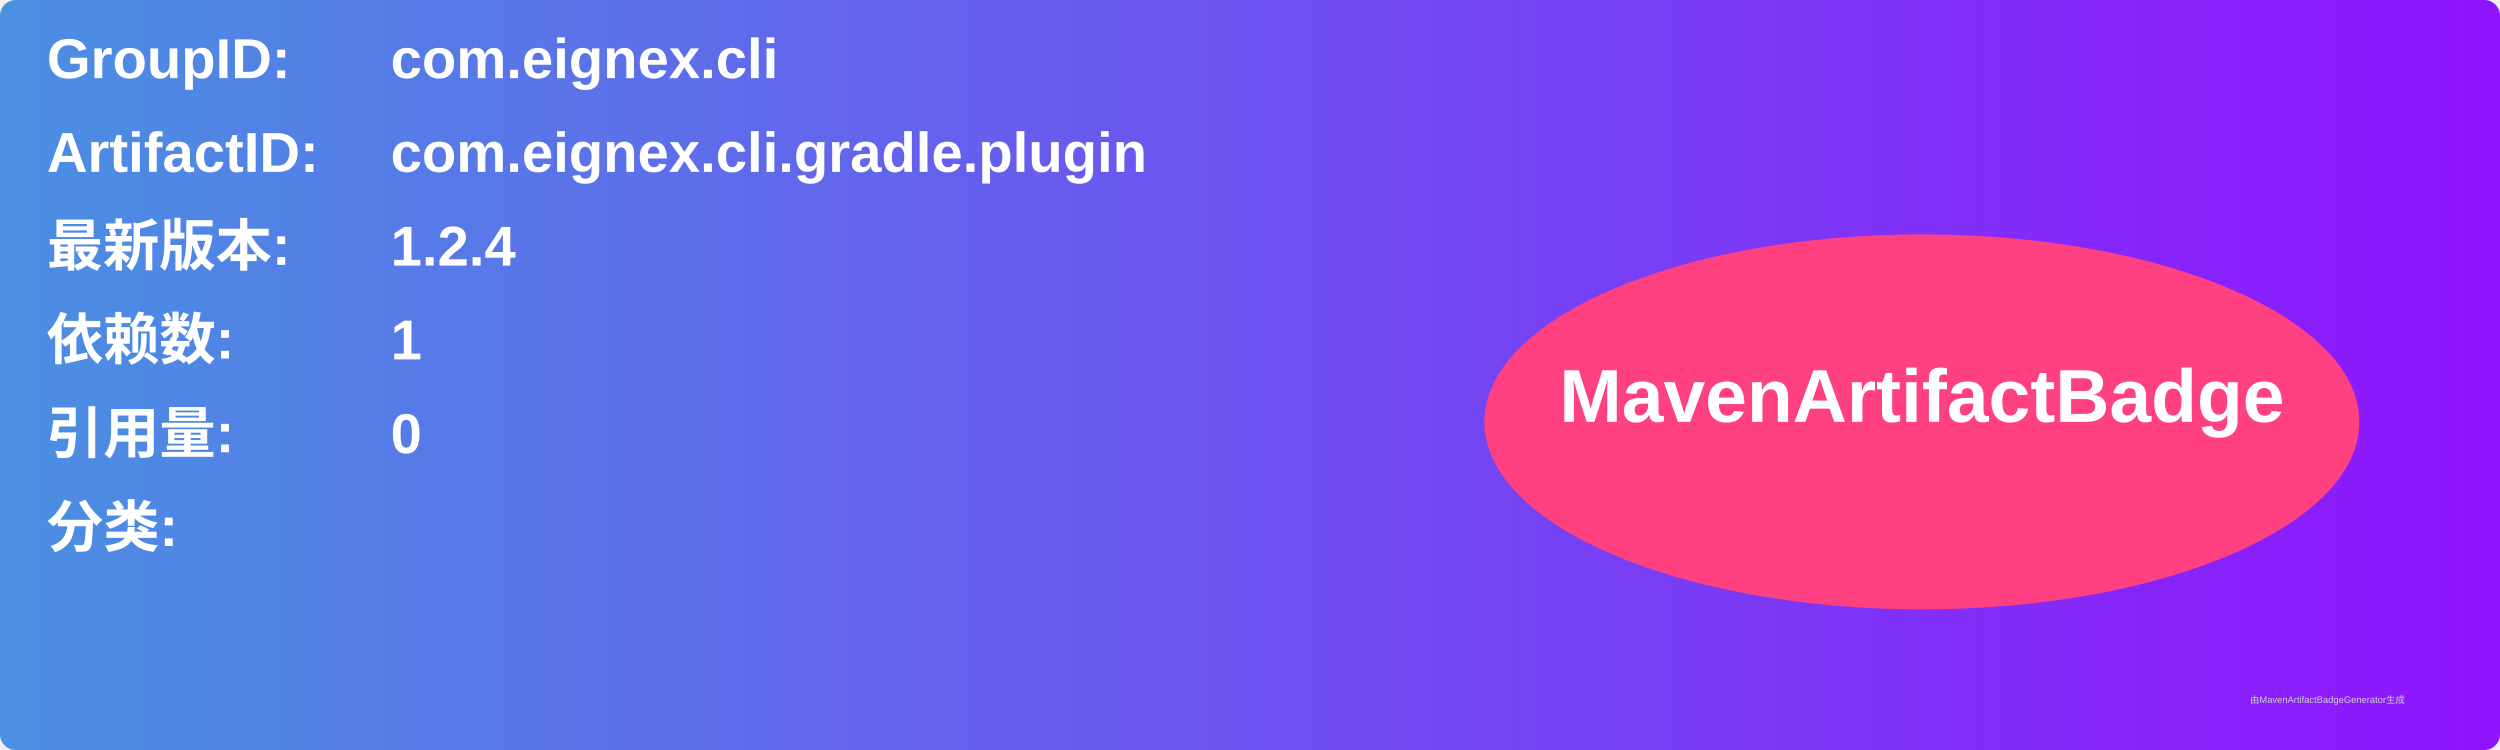
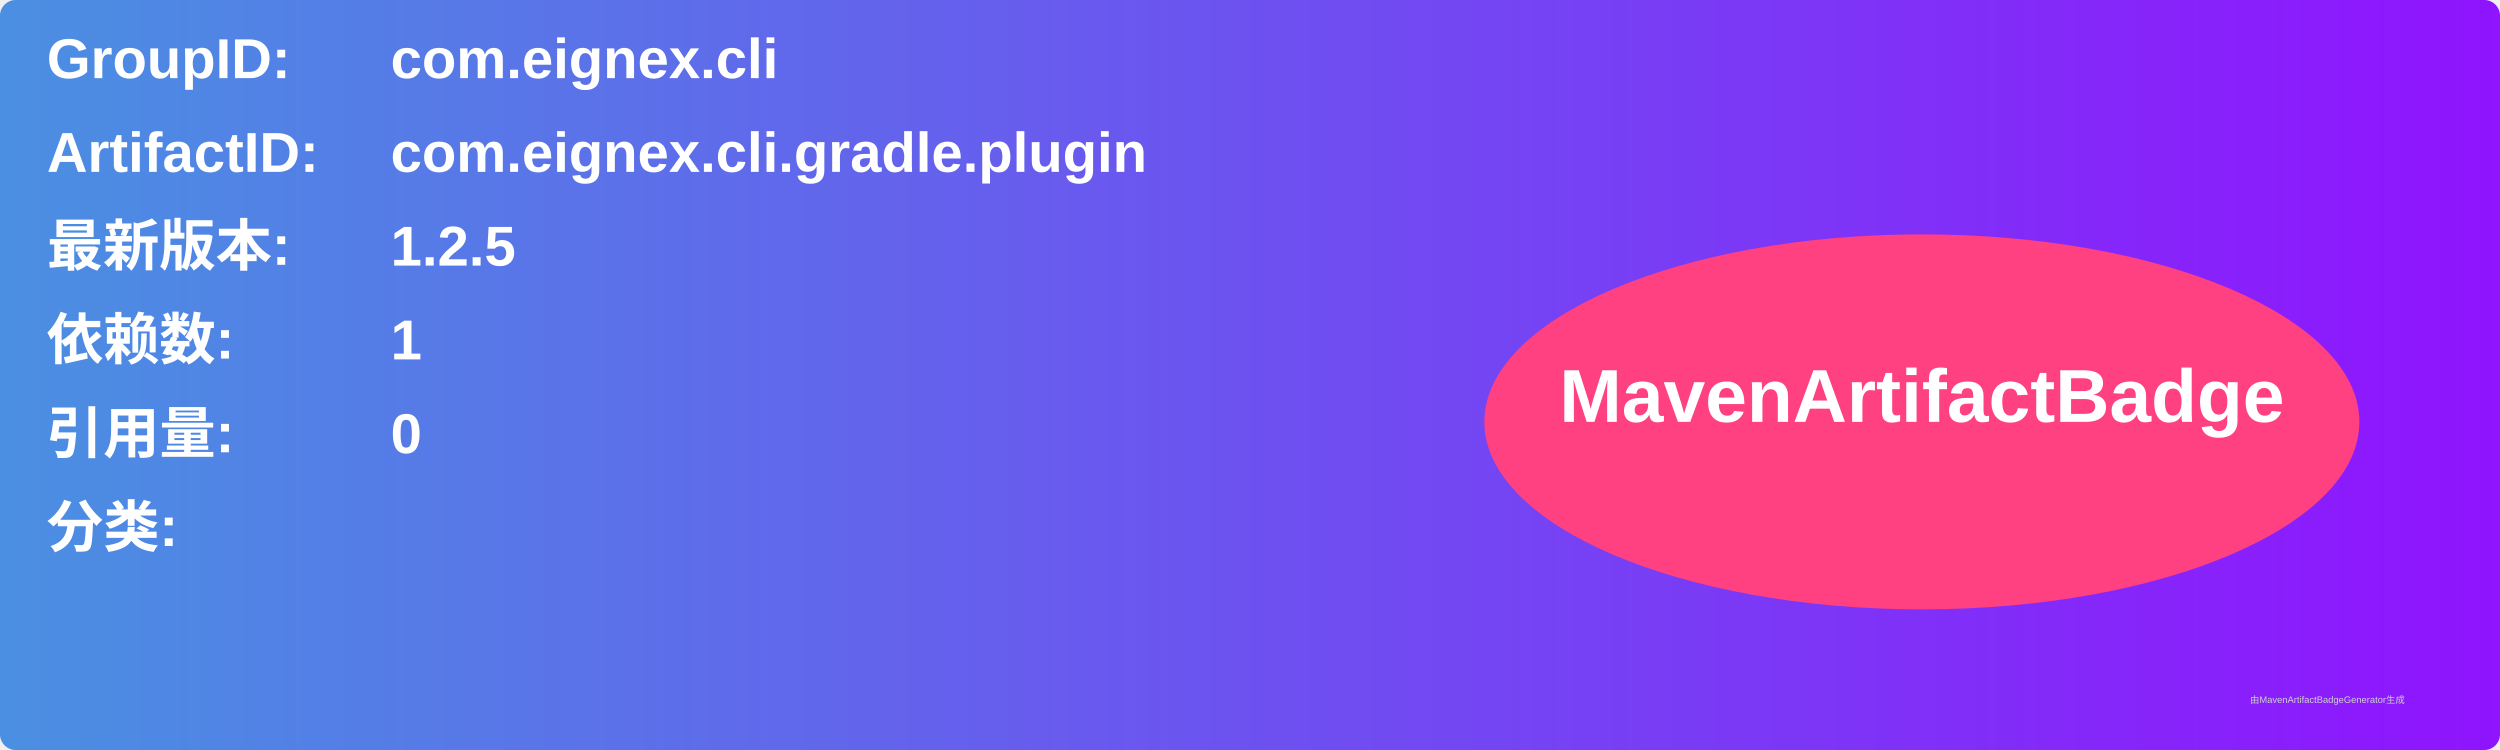
<svg xmlns="http://www.w3.org/2000/svg" width="800" height="240" viewBox="0 0 800 240">
  <linearGradient id="grad" x1="0%" y1="0%" x2="100%" y2="0%">
    <stop offset="0%" stop-color="#4a90e2" />
    <stop offset="100%" stop-color="#9013fe" />
  </linearGradient>
  <rect width="100%" height="100%" rx="5" ry="5" fill="url(#grad)" />
  <g transform="translate(15, 15)">
    <text x="0" y="10" font-family="Arial" font-size="18" fill="white" font-weight="bold" width="260">GroupID:</text>
    <text x="110" y="10" font-family="Arial" font-size="18" fill="white" font-weight="bold" width="460">com.eignex.cli</text>
    <text x="0" y="40" font-family="Arial" font-size="18" fill="white" font-weight="bold" width="260">ArtifactID:</text>
    <text x="110" y="40" font-family="Arial" font-size="18" fill="white" font-weight="bold" width="460">com.eignex.cli.gradle.plugin</text>
    <text x="0" y="70" font-family="Arial" font-size="18" fill="white" font-weight="bold">最新版本:</text>
    <text x="110" y="70" font-family="Arial" font-size="18" fill="white" font-weight="bold">
-       <tspan font-weight="bold">1.2.4</tspan>
+       <tspan font-weight="bold">1.2.5</tspan>
    </text>
    <text x="0" y="100" font-family="Arial" font-size="18" fill="white" font-weight="bold">依赖数: </text>
    <text x="110" y="100" font-family="Arial" font-size="18" fill="white">
      <tspan font-weight="bold">1</tspan>
    </text>
    <text x="0" y="130" font-family="Arial" font-size="18" fill="white" font-weight="bold">引用量: </text>
    <text x="110" y="130" font-family="Arial" font-size="18" fill="white">
      <tspan font-weight="bold">0</tspan>
    </text>
    <text x="0" y="160" font-family="Arial" font-size="18" fill="white" font-weight="bold">分类:</text>
    <text x="10" y="190" font-family="Arial" font-size="10" fill="white">
      <tspan font-weight="bold" />
    </text>
    <ellipse cx="600" cy="120" rx="140" ry="60" fill="#ff4081" />
    <text x="600" y="120" text-anchor="middle" font-family="Arial" font-size="24" fill="white" font-weight="bold">MavenArtifactBadge</text>
  </g>
  <text x="720" y="225" font-family="Arial" font-size="3" fill="#d0d0d0">由MavenArtifactBadgeGenerator生成</text>
</svg>
